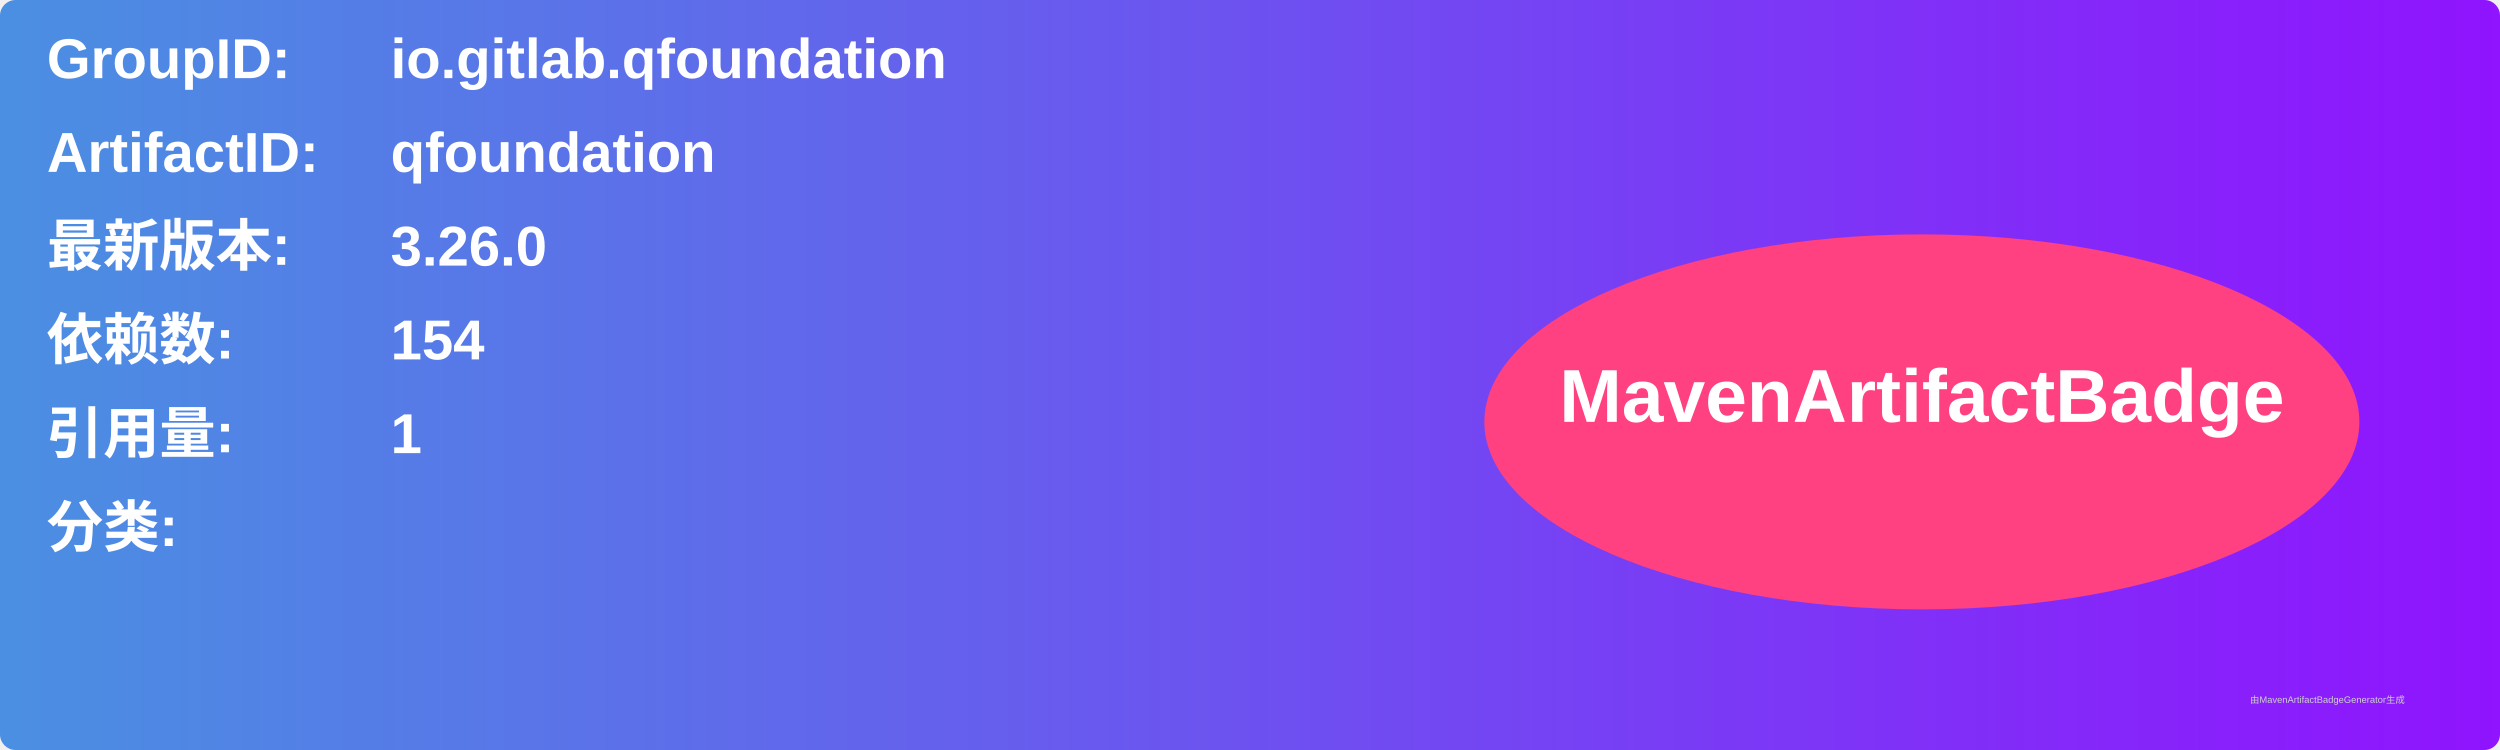
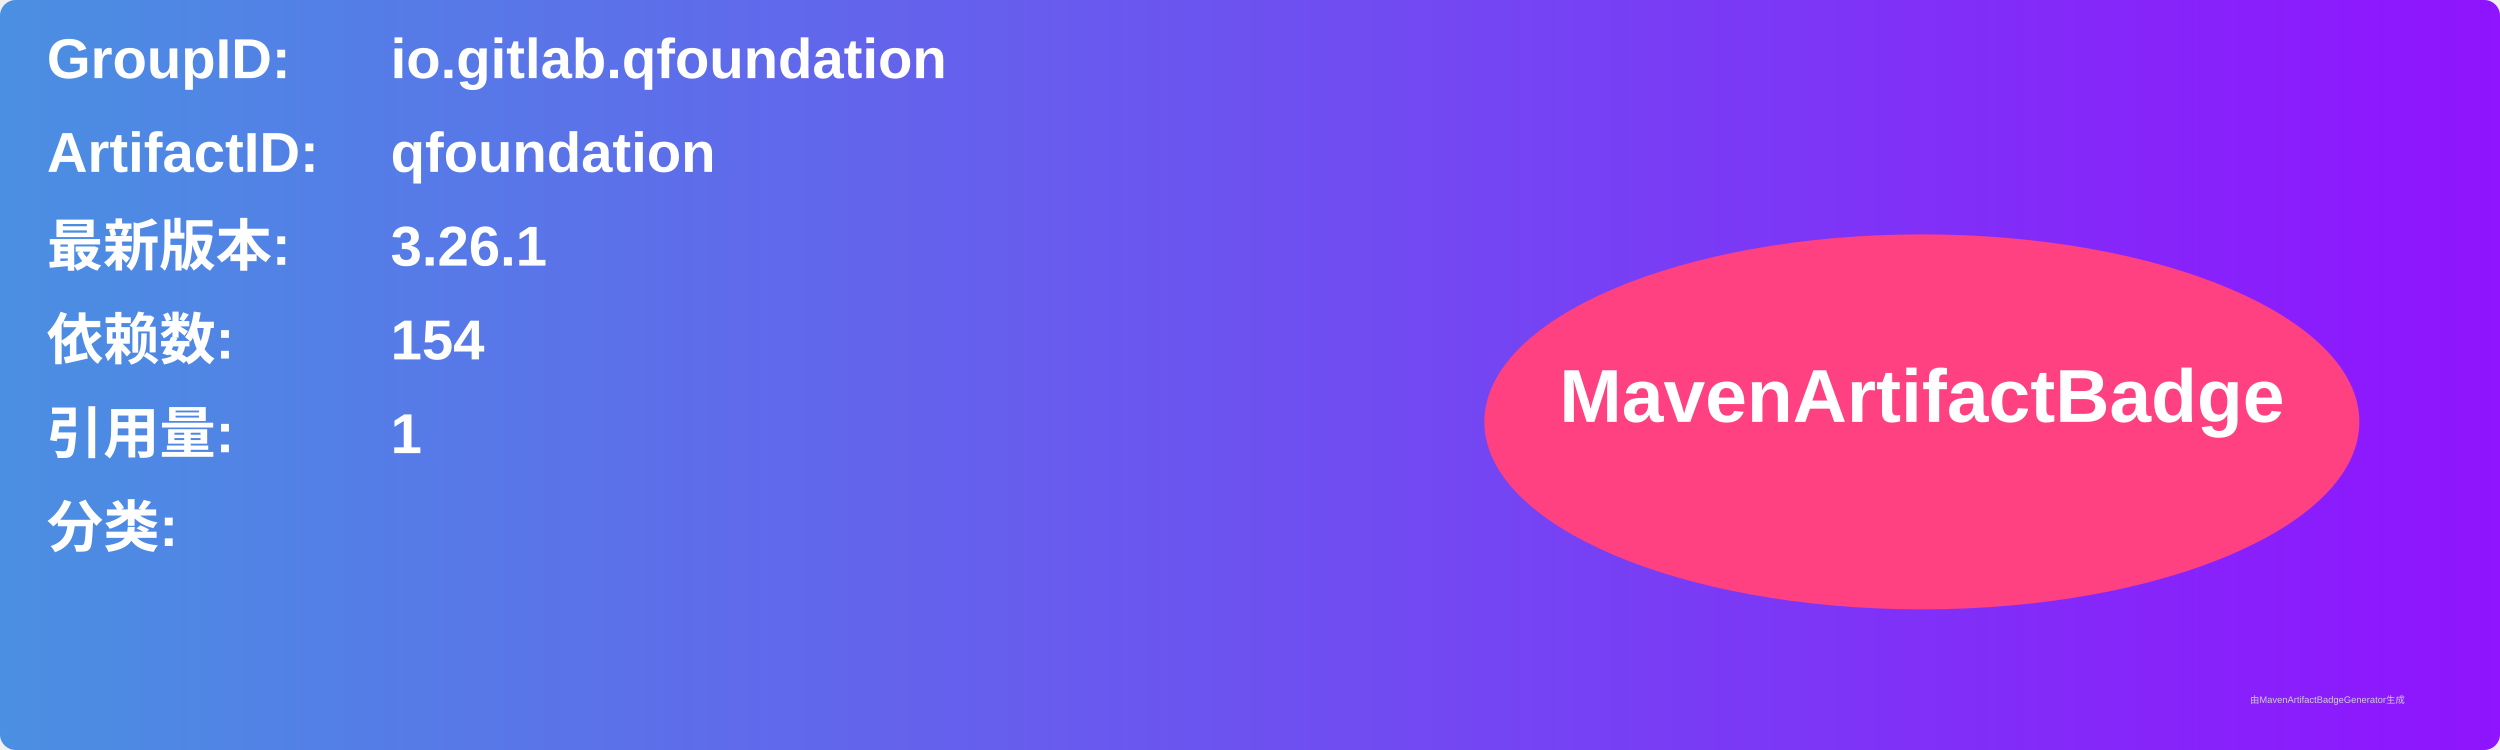
<svg xmlns="http://www.w3.org/2000/svg" width="800" height="240" viewBox="0 0 800 240">
  <linearGradient id="grad" x1="0%" y1="0%" x2="100%" y2="0%">
    <stop offset="0%" stop-color="#4a90e2" />
    <stop offset="100%" stop-color="#9013fe" />
  </linearGradient>
  <rect width="100%" height="100%" rx="5" ry="5" fill="url(#grad)" />
  <g transform="translate(15, 15)">
    <text x="0" y="10" font-family="Arial" font-size="18" fill="white" font-weight="bold" width="260">GroupID:</text>
    <text x="110" y="10" font-family="Arial" font-size="18" fill="white" font-weight="bold" width="460">io.gitlab.qfoundation</text>
    <text x="0" y="40" font-family="Arial" font-size="18" fill="white" font-weight="bold" width="260">ArtifactID:</text>
    <text x="110" y="40" font-family="Arial" font-size="18" fill="white" font-weight="bold" width="460">qfoundation</text>
    <text x="0" y="70" font-family="Arial" font-size="18" fill="white" font-weight="bold">最新版本:</text>
    <text x="110" y="70" font-family="Arial" font-size="18" fill="white" font-weight="bold">
-       <tspan font-weight="bold">3.26.0</tspan>
+       <tspan font-weight="bold">3.26.1</tspan>
    </text>
    <text x="0" y="100" font-family="Arial" font-size="18" fill="white" font-weight="bold">依赖数: </text>
    <text x="110" y="100" font-family="Arial" font-size="18" fill="white">
      <tspan font-weight="bold">154</tspan>
    </text>
    <text x="0" y="130" font-family="Arial" font-size="18" fill="white" font-weight="bold">引用量: </text>
    <text x="110" y="130" font-family="Arial" font-size="18" fill="white">
      <tspan font-weight="bold">1</tspan>
    </text>
    <text x="0" y="160" font-family="Arial" font-size="18" fill="white" font-weight="bold">分类:</text>
    <text x="10" y="190" font-family="Arial" font-size="10" fill="white">
      <tspan font-weight="bold" />
    </text>
    <ellipse cx="600" cy="120" rx="140" ry="60" fill="#ff4081" />
    <text x="600" y="120" text-anchor="middle" font-family="Arial" font-size="24" fill="white" font-weight="bold">MavenArtifactBadge</text>
  </g>
  <text x="720" y="225" font-family="Arial" font-size="3" fill="#d0d0d0">由MavenArtifactBadgeGenerator生成</text>
</svg>
